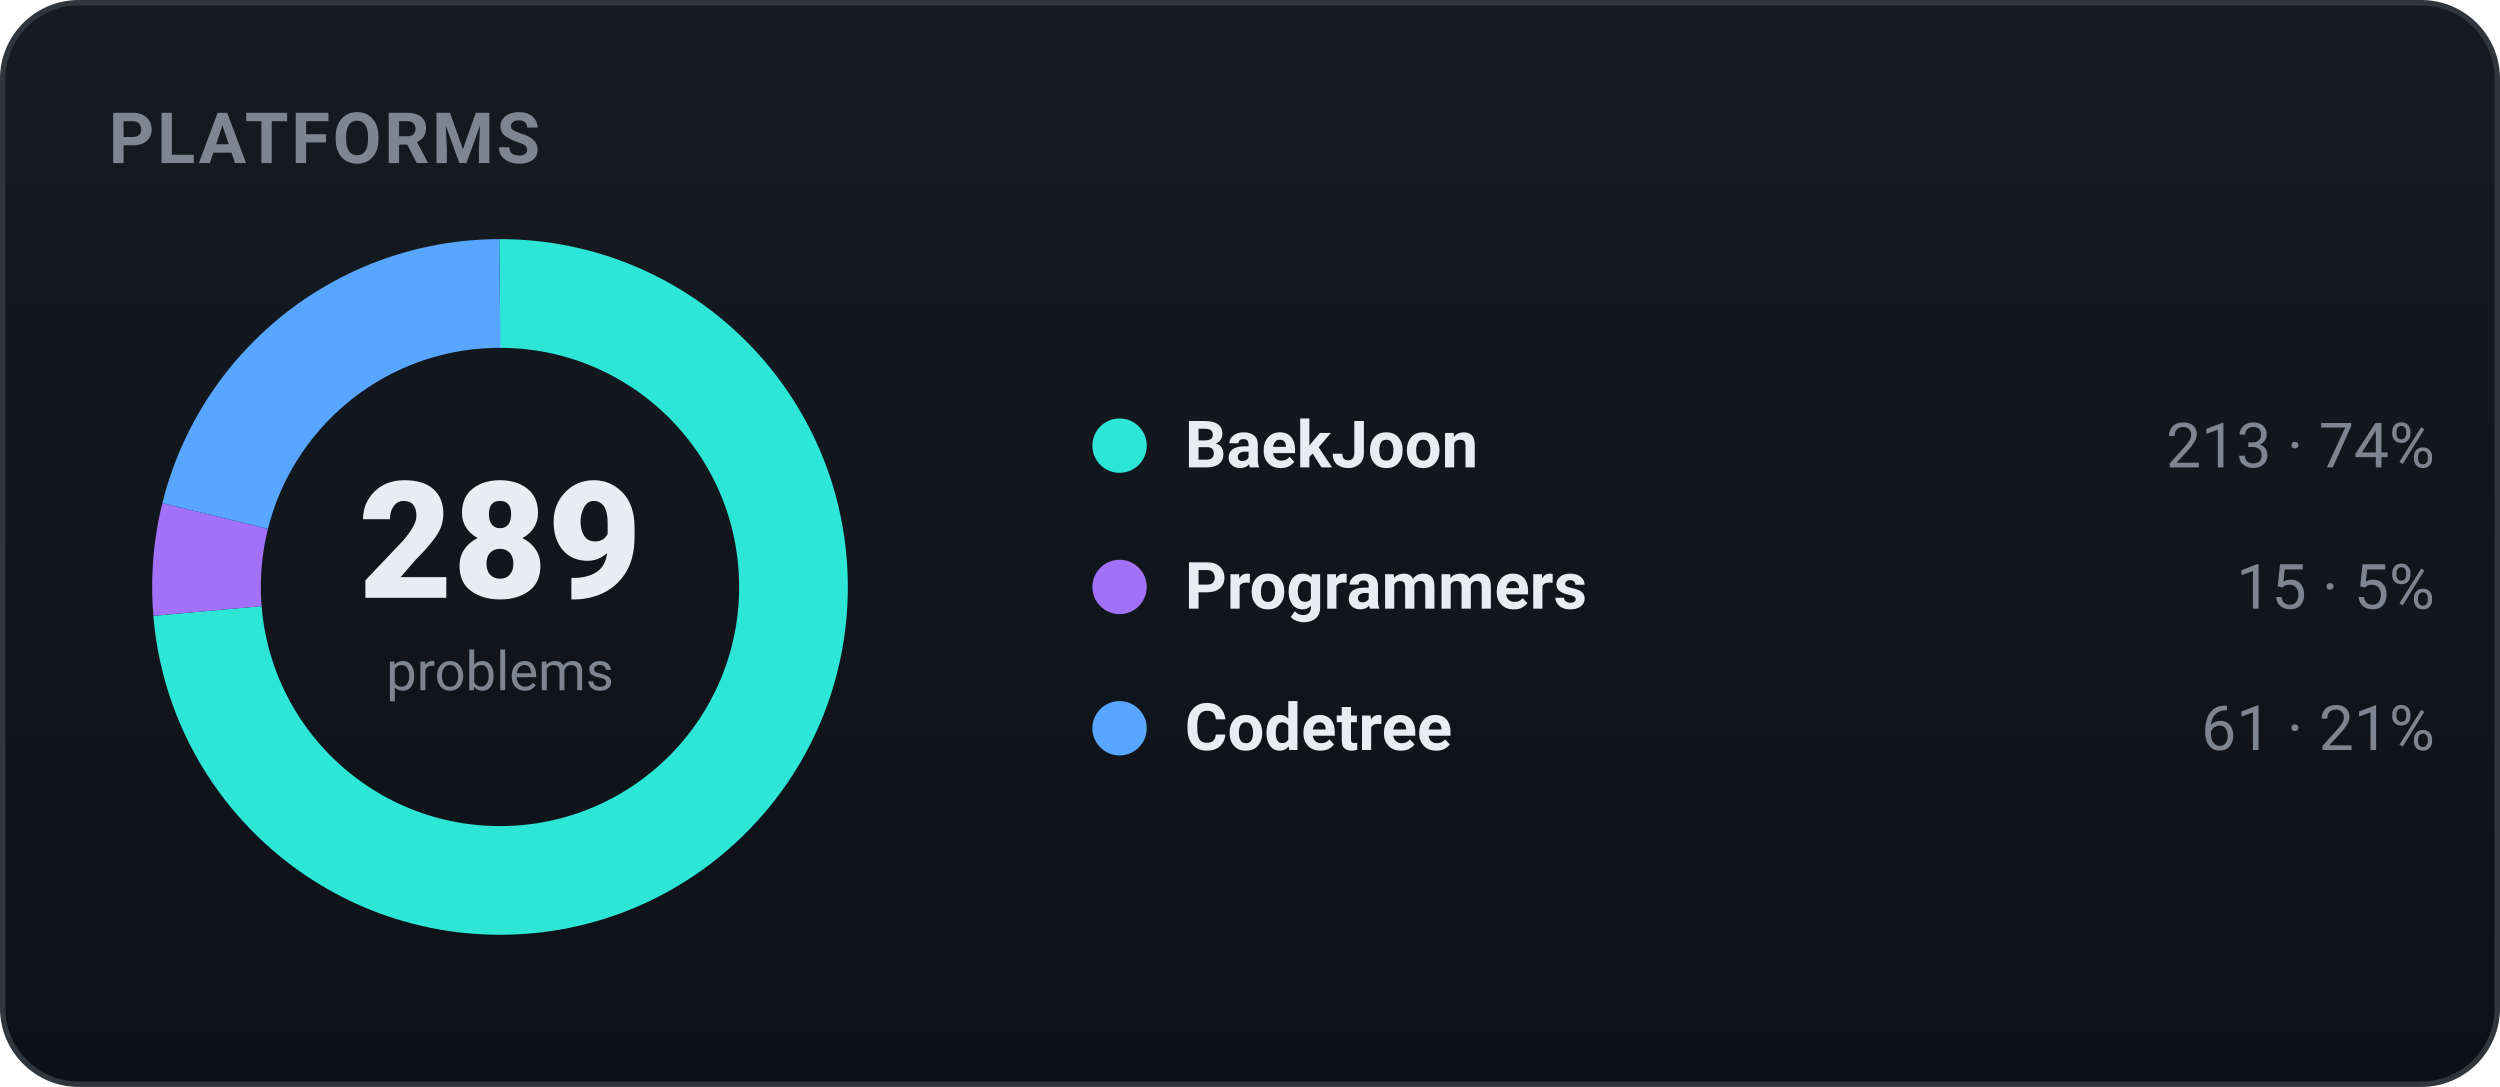
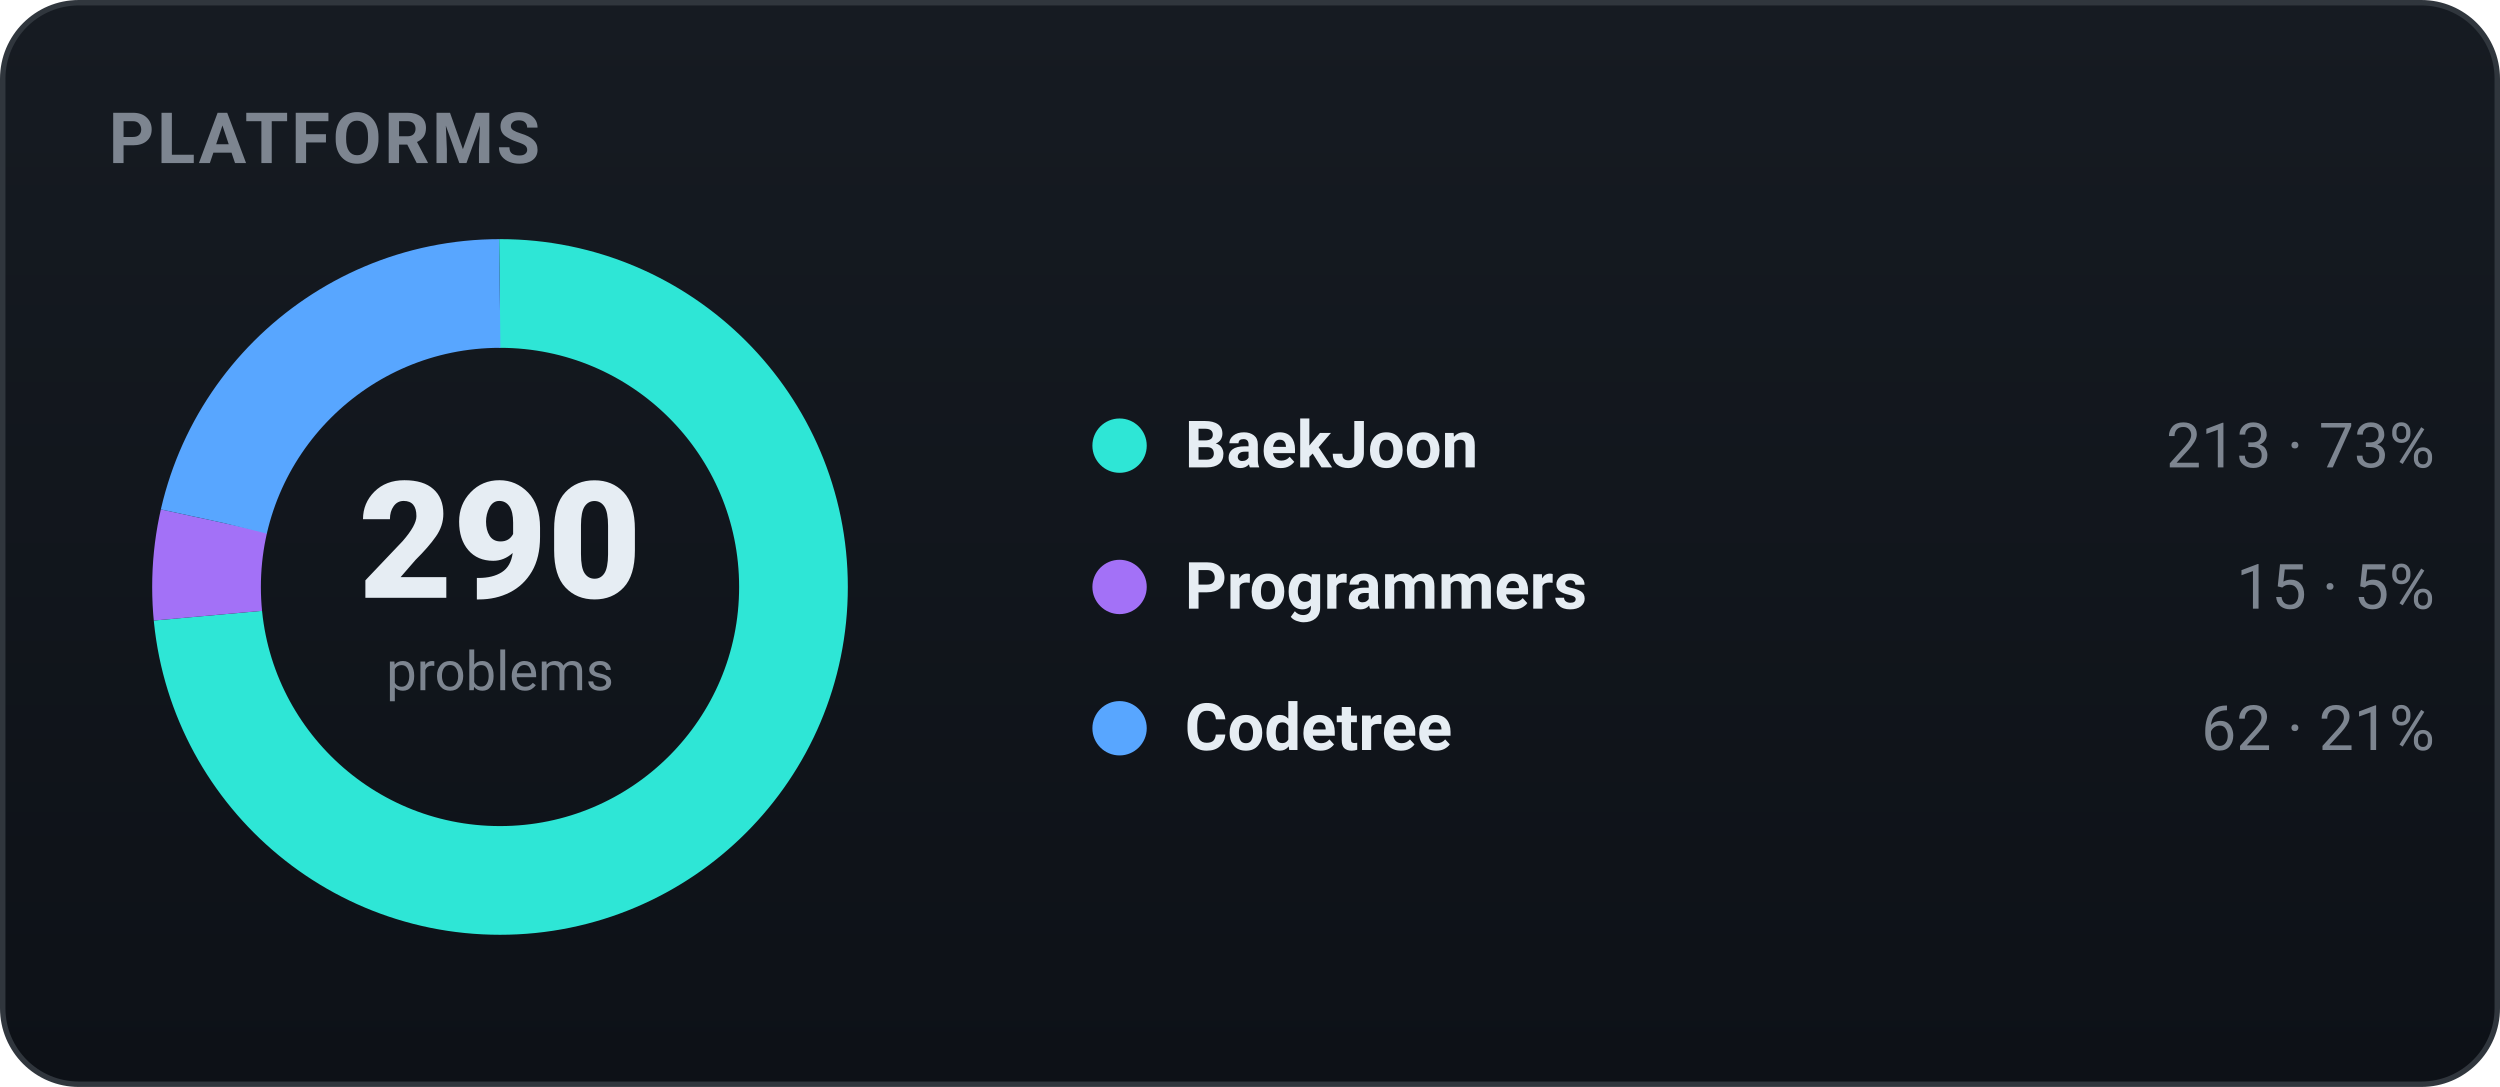
<svg xmlns="http://www.w3.org/2000/svg" width="460" height="200" viewBox="0 0 460 200" role="img" font-family="-apple-system,BlinkMacSystemFont,'Segoe UI',Roboto,'Apple SD Gothic Neo','Malgun Gothic',sans-serif">
  <defs>
    <linearGradient id="bgg" x1="0" y1="0" x2="0" y2="1">
      <stop offset="0" stop-color="#161b22" />
      <stop offset="1" stop-color="#0d1117" />
    </linearGradient>
  </defs>
  <rect x="0.5" y="0.5" width="459" height="199" rx="14" fill="url(#bgg)" stroke="#30363d" />
  <text x="20" y="30" font-family="-apple-system,BlinkMacSystemFont,'Segoe UI',Roboto,'Apple SD Gothic Neo','Malgun Gothic',sans-serif" font-size="13" font-weight="700" fill="#7d8590" letter-spacing="0.5">PLATFORMS</text>
-   <circle cx="92" cy="108" r="54" fill="none" stroke="#2ee6d6" stroke-width="20" stroke-dasharray="250.07 89.23" stroke-dashoffset="-0.00" transform="rotate(-90 92 108)" />
-   <circle cx="92" cy="108" r="54" fill="none" stroke="#a371f7" stroke-width="20" stroke-dasharray="17.61 321.68" stroke-dashoffset="-250.07" transform="rotate(-90 92 108)" />
-   <circle cx="92" cy="108" r="54" fill="none" stroke="#58a6ff" stroke-width="20" stroke-dasharray="71.62 267.68" stroke-dashoffset="-267.68" transform="rotate(-90 92 108)" />
-   <text x="92" y="110" text-anchor="middle" font-size="30" font-weight="800" fill="#e6edf3">289</text>
+   <circle cx="92" cy="108" r="54" fill="none" stroke="#2ee6d6" stroke-width="20" stroke-dasharray="249.20 90.09" stroke-dashoffset="-0.00" transform="rotate(-90 92 108)" />
+   <circle cx="92" cy="108" r="54" fill="none" stroke="#a371f7" stroke-width="20" stroke-dasharray="17.55 321.74" stroke-dashoffset="-249.20" transform="rotate(-90 92 108)" />
+   <circle cx="92" cy="108" r="54" fill="none" stroke="#58a6ff" stroke-width="20" stroke-dasharray="72.54 266.75" stroke-dashoffset="-266.75" transform="rotate(-90 92 108)" />
+   <text x="92" y="110" text-anchor="middle" font-size="30" font-weight="800" fill="#e6edf3">290</text>
  <text x="92" y="127" text-anchor="middle" font-size="10" fill="#7d8590">problems</text>
  <circle cx="206" cy="82" r="5" fill="#2ee6d6" />
  <text x="218" y="86" font-size="12" font-weight="600" fill="#e6edf3">BaekJoon</text>
-   <text x="448" y="86" text-anchor="end" font-size="11.5" fill="#7d8590">213 · 74%</text>
+   <text x="448" y="86" text-anchor="end" font-size="11.5" fill="#7d8590">213 · 73%</text>
  <circle cx="206" cy="108" r="5" fill="#a371f7" />
  <text x="218" y="112" font-size="12" font-weight="600" fill="#e6edf3">Programmers</text>
  <text x="448" y="112" text-anchor="end" font-size="11.5" fill="#7d8590">15 · 5%</text>
  <circle cx="206" cy="134" r="5" fill="#58a6ff" />
  <text x="218" y="138" font-size="12" font-weight="600" fill="#e6edf3">Codetree</text>
-   <text x="448" y="138" text-anchor="end" font-size="11.5" fill="#7d8590">61 · 21%</text>
+   <text x="448" y="138" text-anchor="end" font-size="11.5" fill="#7d8590">62 · 21%</text>
</svg>
